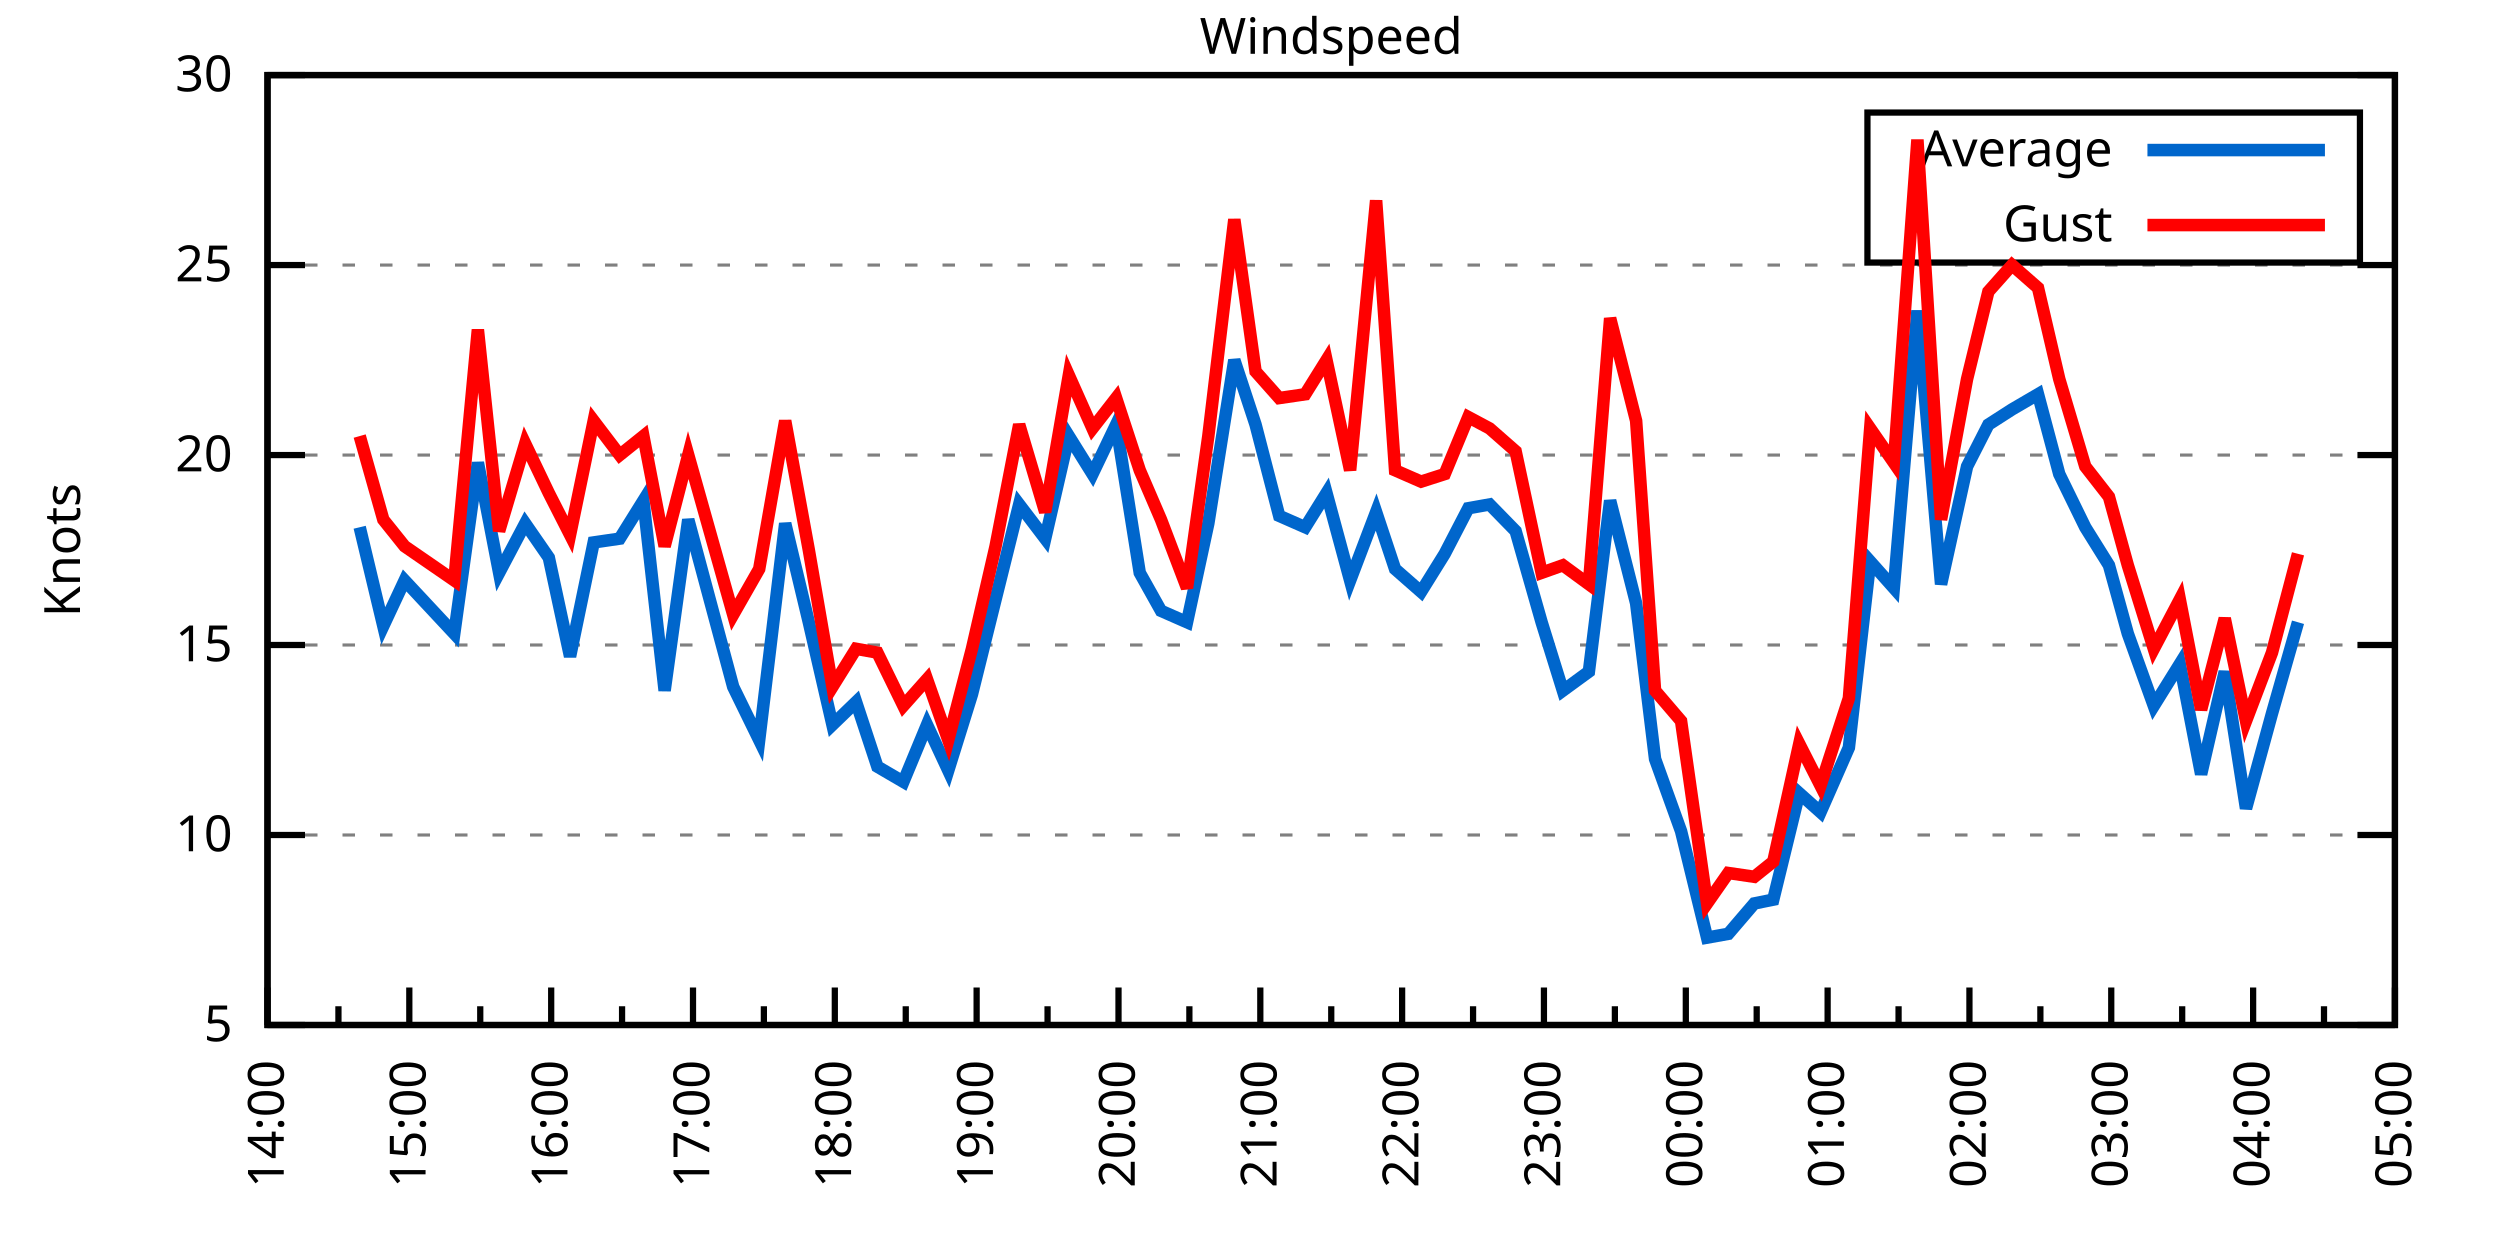
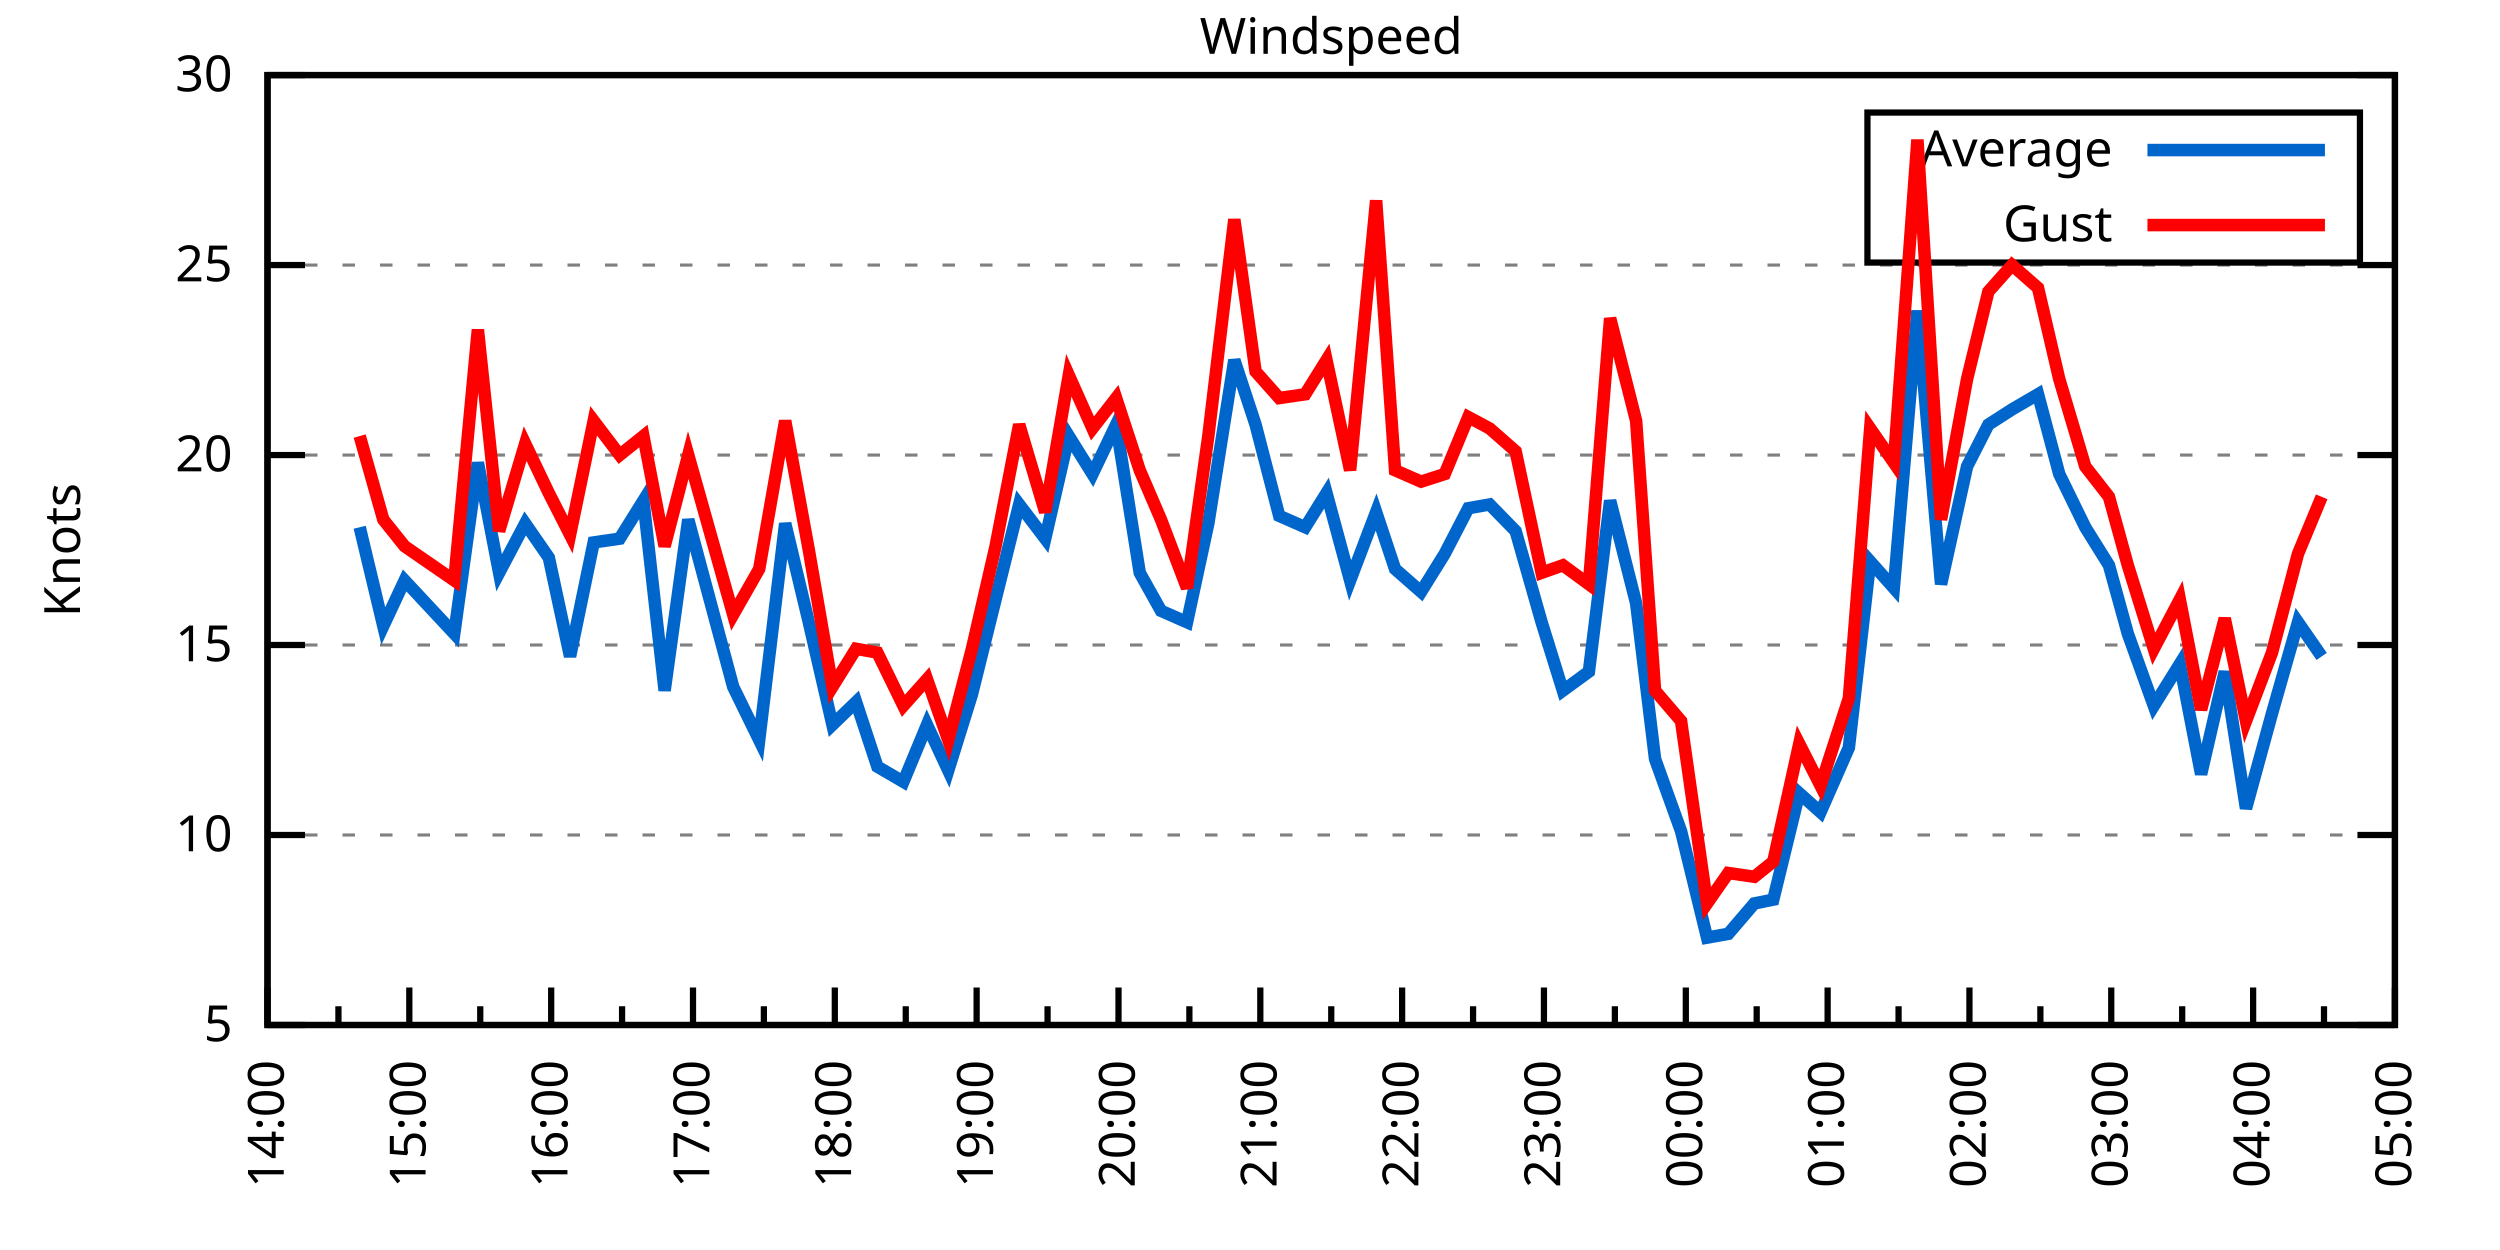
<svg xmlns="http://www.w3.org/2000/svg" xmlns:xlink="http://www.w3.org/1999/xlink" width="400" height="200" viewBox="0 0 400 200">
  <g id="gnuplot_canvas">
    <rect x="0" y="0" width="400" height="200" fill="none" />
    <defs>
      <circle id="gpDot" r="0.5" stroke-width="0.5" stroke="currentColor" />
      <path id="gpPt0" stroke-width="0.333" stroke="currentColor" d="M-1,0 h2 M0,-1 v2" />
      <path id="gpPt1" stroke-width="0.333" stroke="currentColor" d="M-1,-1 L1,1 M1,-1 L-1,1" />
      <path id="gpPt2" stroke-width="0.333" stroke="currentColor" d="M-1,0 L1,0 M0,-1 L0,1 M-1,-1 L1,1 M-1,1 L1,-1" />
      <rect id="gpPt3" stroke-width="0.333" stroke="currentColor" x="-1" y="-1" width="2" height="2" />
      <rect id="gpPt4" stroke-width="0.333" stroke="currentColor" fill="currentColor" x="-1" y="-1" width="2" height="2" />
      <circle id="gpPt5" stroke-width="0.333" stroke="currentColor" cx="0" cy="0" r="1" />
      <use xlink:href="#gpPt5" id="gpPt6" fill="currentColor" stroke="none" />
      <path id="gpPt7" stroke-width="0.333" stroke="currentColor" d="M0,-1.33 L-1.33,0.67 L1.33,0.67 z" />
      <use xlink:href="#gpPt7" id="gpPt8" fill="currentColor" stroke="none" />
      <use xlink:href="#gpPt7" id="gpPt9" stroke="currentColor" transform="rotate(180)" />
      <use xlink:href="#gpPt9" id="gpPt10" fill="currentColor" stroke="none" />
      <use xlink:href="#gpPt3" id="gpPt11" stroke="currentColor" transform="rotate(45)" />
      <use xlink:href="#gpPt11" id="gpPt12" fill="currentColor" stroke="none" />
      <path id="gpPt13" stroke-width="0.333" stroke="currentColor" d="M0,1.330 L1.265,0.411 L0.782,-1.067 L-0.782,-1.076 L-1.265,0.411 z" />
      <use xlink:href="#gpPt13" id="gpPt14" fill="currentColor" stroke="none" />
      <filter id="textbox" filterUnits="objectBoundingBox" x="0" y="0" height="1" width="1">
        <feFlood flood-color="white" flood-opacity="1" result="bgnd" />
        <feComposite in="SourceGraphic" in2="bgnd" operator="atop" />
      </filter>
      <filter id="greybox" filterUnits="objectBoundingBox" x="0" y="0" height="1" width="1">
        <feFlood flood-color="lightgrey" flood-opacity="1" result="grey" />
        <feComposite in="SourceGraphic" in2="grey" operator="atop" />
      </filter>
    </defs>
    <g fill="none" color="white" stroke="currentColor" stroke-width="1.00" stroke-linecap="butt" stroke-linejoin="miter">
</g>
    <g fill="none" color="black" stroke="currentColor" stroke-width="1.00" stroke-linecap="butt" stroke-linejoin="miter">
      <g stroke="none" shape-rendering="crispEdges">
        <polygon fill="rgb(255, 255, 255)" points="42.80,164.00 383.18,164.00 383.18,12.02 42.80,12.02 " />
      </g>
    </g>
    <g fill="none" color="black" stroke="currentColor" stroke-width="1.00" stroke-linecap="butt" stroke-linejoin="miter">
</g>
    <g fill="none" color="black" stroke="black" stroke-width="0.50" stroke-linecap="butt" stroke-linejoin="miter">
</g>
    <g fill="none" color="gray" stroke="currentColor" stroke-width="0.50" stroke-linecap="butt" stroke-linejoin="miter">
      <path stroke="gray" stroke-dasharray="2,4" class="gridline" d="M42.80,164.00 L383.19,164.00  " />
    </g>
    <g fill="none" color="gray" stroke="gray" stroke-width="1.00" stroke-linecap="butt" stroke-linejoin="miter">
</g>
    <g fill="none" color="black" stroke="currentColor" stroke-width="1.00" stroke-linecap="butt" stroke-linejoin="miter">
      <path stroke="black" d="M42.80,164.00 L48.80,164.00 M383.19,164.00 L377.19,164.00  " />
      <g transform="translate(37.20,166.60)" stroke="none" fill="black" font-family="Sans" font-size="8.00" text-anchor="end">
        <text>
          <tspan font-family="Sans"> 5</tspan>
        </text>
      </g>
    </g>
    <g fill="none" color="black" stroke="currentColor" stroke-width="1.00" stroke-linecap="butt" stroke-linejoin="miter">
</g>
    <g fill="none" color="black" stroke="black" stroke-width="0.50" stroke-linecap="butt" stroke-linejoin="miter">
</g>
    <g fill="none" color="gray" stroke="currentColor" stroke-width="0.50" stroke-linecap="butt" stroke-linejoin="miter">
      <path stroke="gray" stroke-dasharray="2,4" class="gridline" d="M42.80,133.60 L383.19,133.60  " />
    </g>
    <g fill="none" color="gray" stroke="gray" stroke-width="1.00" stroke-linecap="butt" stroke-linejoin="miter">
</g>
    <g fill="none" color="black" stroke="currentColor" stroke-width="1.00" stroke-linecap="butt" stroke-linejoin="miter">
      <path stroke="black" d="M42.80,133.60 L48.80,133.60 M383.19,133.60 L377.19,133.60  " />
      <g transform="translate(37.20,136.20)" stroke="none" fill="black" font-family="Sans" font-size="8.00" text-anchor="end">
        <text>
          <tspan font-family="Sans"> 10</tspan>
        </text>
      </g>
    </g>
    <g fill="none" color="black" stroke="currentColor" stroke-width="1.00" stroke-linecap="butt" stroke-linejoin="miter">
</g>
    <g fill="none" color="black" stroke="black" stroke-width="0.50" stroke-linecap="butt" stroke-linejoin="miter">
</g>
    <g fill="none" color="gray" stroke="currentColor" stroke-width="0.50" stroke-linecap="butt" stroke-linejoin="miter">
      <path stroke="gray" stroke-dasharray="2,4" class="gridline" d="M42.80,103.20 L383.19,103.20  " />
    </g>
    <g fill="none" color="gray" stroke="gray" stroke-width="1.00" stroke-linecap="butt" stroke-linejoin="miter">
</g>
    <g fill="none" color="black" stroke="currentColor" stroke-width="1.00" stroke-linecap="butt" stroke-linejoin="miter">
      <path stroke="black" d="M42.80,103.20 L48.80,103.20 M383.19,103.20 L377.19,103.20  " />
      <g transform="translate(37.20,105.80)" stroke="none" fill="black" font-family="Sans" font-size="8.00" text-anchor="end">
        <text>
          <tspan font-family="Sans"> 15</tspan>
        </text>
      </g>
    </g>
    <g fill="none" color="black" stroke="currentColor" stroke-width="1.00" stroke-linecap="butt" stroke-linejoin="miter">
</g>
    <g fill="none" color="black" stroke="black" stroke-width="0.50" stroke-linecap="butt" stroke-linejoin="miter">
</g>
    <g fill="none" color="gray" stroke="currentColor" stroke-width="0.50" stroke-linecap="butt" stroke-linejoin="miter">
      <path stroke="gray" stroke-dasharray="2,4" class="gridline" d="M42.80,72.81 L383.19,72.81  " />
    </g>
    <g fill="none" color="gray" stroke="gray" stroke-width="1.00" stroke-linecap="butt" stroke-linejoin="miter">
</g>
    <g fill="none" color="black" stroke="currentColor" stroke-width="1.00" stroke-linecap="butt" stroke-linejoin="miter">
      <path stroke="black" d="M42.80,72.81 L48.80,72.81 M383.19,72.81 L377.19,72.81  " />
      <g transform="translate(37.20,75.41)" stroke="none" fill="black" font-family="Sans" font-size="8.00" text-anchor="end">
        <text>
          <tspan font-family="Sans"> 20</tspan>
        </text>
      </g>
    </g>
    <g fill="none" color="black" stroke="currentColor" stroke-width="1.00" stroke-linecap="butt" stroke-linejoin="miter">
</g>
    <g fill="none" color="black" stroke="black" stroke-width="0.50" stroke-linecap="butt" stroke-linejoin="miter">
</g>
    <g fill="none" color="gray" stroke="currentColor" stroke-width="0.50" stroke-linecap="butt" stroke-linejoin="miter">
      <path stroke="gray" stroke-dasharray="2,4" class="gridline" d="M42.80,42.41 L383.19,42.41  " />
    </g>
    <g fill="none" color="gray" stroke="gray" stroke-width="1.00" stroke-linecap="butt" stroke-linejoin="miter">
</g>
    <g fill="none" color="black" stroke="currentColor" stroke-width="1.00" stroke-linecap="butt" stroke-linejoin="miter">
      <path stroke="black" d="M42.80,42.41 L48.80,42.41 M383.19,42.41 L377.19,42.41  " />
      <g transform="translate(37.20,45.01)" stroke="none" fill="black" font-family="Sans" font-size="8.00" text-anchor="end">
        <text>
          <tspan font-family="Sans"> 25</tspan>
        </text>
      </g>
    </g>
    <g fill="none" color="black" stroke="currentColor" stroke-width="1.00" stroke-linecap="butt" stroke-linejoin="miter">
</g>
    <g fill="none" color="black" stroke="black" stroke-width="0.50" stroke-linecap="butt" stroke-linejoin="miter">
</g>
    <g fill="none" color="gray" stroke="currentColor" stroke-width="0.50" stroke-linecap="butt" stroke-linejoin="miter">
      <path stroke="gray" stroke-dasharray="2,4" class="gridline" d="M42.80,12.01 L383.19,12.01  " />
    </g>
    <g fill="none" color="gray" stroke="gray" stroke-width="1.00" stroke-linecap="butt" stroke-linejoin="miter">
</g>
    <g fill="none" color="black" stroke="currentColor" stroke-width="1.00" stroke-linecap="butt" stroke-linejoin="miter">
      <path stroke="black" d="M42.80,12.01 L48.80,12.01 M383.19,12.01 L377.19,12.01  " />
      <g transform="translate(37.20,14.61)" stroke="none" fill="black" font-family="Sans" font-size="8.00" text-anchor="end">
        <text>
          <tspan font-family="Sans"> 30</tspan>
        </text>
      </g>
    </g>
    <g fill="none" color="black" stroke="currentColor" stroke-width="1.00" stroke-linecap="butt" stroke-linejoin="miter">
      <path stroke="black" d="M42.80,164.00 L42.80,158.00  " />
      <g transform="translate(45.40,169.60) rotate(270)" stroke="none" fill="black" font-family="Sans" font-size="8.00" text-anchor="end">
        <text>
          <tspan font-family="Sans">14:00</tspan>
        </text>
      </g>
    </g>
    <g fill="none" color="black" stroke="currentColor" stroke-width="1.00" stroke-linecap="butt" stroke-linejoin="miter">
      <path stroke="black" d="M54.15,164.00 L54.15,161.00 M65.49,164.00 L65.49,158.00  " />
      <g transform="translate(68.09,169.60) rotate(270)" stroke="none" fill="black" font-family="Sans" font-size="8.00" text-anchor="end">
        <text>
          <tspan font-family="Sans">15:00</tspan>
        </text>
      </g>
    </g>
    <g fill="none" color="black" stroke="currentColor" stroke-width="1.00" stroke-linecap="butt" stroke-linejoin="miter">
      <path stroke="black" d="M76.84,164.00 L76.84,161.00 M88.19,164.00 L88.19,158.00  " />
      <g transform="translate(90.79,169.60) rotate(270)" stroke="none" fill="black" font-family="Sans" font-size="8.00" text-anchor="end">
        <text>
          <tspan font-family="Sans">16:00</tspan>
        </text>
      </g>
    </g>
    <g fill="none" color="black" stroke="currentColor" stroke-width="1.00" stroke-linecap="butt" stroke-linejoin="miter">
      <path stroke="black" d="M99.53,164.00 L99.53,161.00 M110.88,164.00 L110.88,158.00  " />
      <g transform="translate(113.48,169.60) rotate(270)" stroke="none" fill="black" font-family="Sans" font-size="8.00" text-anchor="end">
        <text>
          <tspan font-family="Sans">17:00</tspan>
        </text>
      </g>
    </g>
    <g fill="none" color="black" stroke="currentColor" stroke-width="1.00" stroke-linecap="butt" stroke-linejoin="miter">
      <path stroke="black" d="M122.22,164.00 L122.22,161.00 M133.57,164.00 L133.57,158.00  " />
      <g transform="translate(136.17,169.60) rotate(270)" stroke="none" fill="black" font-family="Sans" font-size="8.00" text-anchor="end">
        <text>
          <tspan font-family="Sans">18:00</tspan>
        </text>
      </g>
    </g>
    <g fill="none" color="black" stroke="currentColor" stroke-width="1.00" stroke-linecap="butt" stroke-linejoin="miter">
      <path stroke="black" d="M144.92,164.00 L144.92,161.00 M156.26,164.00 L156.26,158.00  " />
      <g transform="translate(158.86,169.60) rotate(270)" stroke="none" fill="black" font-family="Sans" font-size="8.00" text-anchor="end">
        <text>
          <tspan font-family="Sans">19:00</tspan>
        </text>
      </g>
    </g>
    <g fill="none" color="black" stroke="currentColor" stroke-width="1.00" stroke-linecap="butt" stroke-linejoin="miter">
      <path stroke="black" d="M167.61,164.00 L167.61,161.00 M178.96,164.00 L178.96,158.00  " />
      <g transform="translate(181.56,169.60) rotate(270)" stroke="none" fill="black" font-family="Sans" font-size="8.00" text-anchor="end">
        <text>
          <tspan font-family="Sans">20:00</tspan>
        </text>
      </g>
    </g>
    <g fill="none" color="black" stroke="currentColor" stroke-width="1.00" stroke-linecap="butt" stroke-linejoin="miter">
      <path stroke="black" d="M190.30,164.00 L190.30,161.00 M201.65,164.00 L201.65,158.00  " />
      <g transform="translate(204.25,169.60) rotate(270)" stroke="none" fill="black" font-family="Sans" font-size="8.00" text-anchor="end">
        <text>
          <tspan font-family="Sans">21:00</tspan>
        </text>
      </g>
    </g>
    <g fill="none" color="black" stroke="currentColor" stroke-width="1.00" stroke-linecap="butt" stroke-linejoin="miter">
      <path stroke="black" d="M213.00,164.00 L213.00,161.00 M224.34,164.00 L224.34,158.00  " />
      <g transform="translate(226.94,169.60) rotate(270)" stroke="none" fill="black" font-family="Sans" font-size="8.00" text-anchor="end">
        <text>
          <tspan font-family="Sans">22:00</tspan>
        </text>
      </g>
    </g>
    <g fill="none" color="black" stroke="currentColor" stroke-width="1.00" stroke-linecap="butt" stroke-linejoin="miter">
      <path stroke="black" d="M235.69,164.00 L235.69,161.00 M247.03,164.00 L247.03,158.00  " />
      <g transform="translate(249.63,169.60) rotate(270)" stroke="none" fill="black" font-family="Sans" font-size="8.00" text-anchor="end">
        <text>
          <tspan font-family="Sans">23:00</tspan>
        </text>
      </g>
    </g>
    <g fill="none" color="black" stroke="currentColor" stroke-width="1.00" stroke-linecap="butt" stroke-linejoin="miter">
      <path stroke="black" d="M258.38,164.00 L258.38,161.00 M269.73,164.00 L269.73,158.00  " />
      <g transform="translate(272.33,169.60) rotate(270)" stroke="none" fill="black" font-family="Sans" font-size="8.00" text-anchor="end">
        <text>
          <tspan font-family="Sans">00:00</tspan>
        </text>
      </g>
    </g>
    <g fill="none" color="black" stroke="currentColor" stroke-width="1.00" stroke-linecap="butt" stroke-linejoin="miter">
      <path stroke="black" d="M281.07,164.00 L281.07,161.00 M292.42,164.00 L292.42,158.00  " />
      <g transform="translate(295.02,169.60) rotate(270)" stroke="none" fill="black" font-family="Sans" font-size="8.00" text-anchor="end">
        <text>
          <tspan font-family="Sans">01:00</tspan>
        </text>
      </g>
    </g>
    <g fill="none" color="black" stroke="currentColor" stroke-width="1.00" stroke-linecap="butt" stroke-linejoin="miter">
      <path stroke="black" d="M303.77,164.00 L303.77,161.00 M315.11,164.00 L315.11,158.00  " />
      <g transform="translate(317.71,169.60) rotate(270)" stroke="none" fill="black" font-family="Sans" font-size="8.00" text-anchor="end">
        <text>
          <tspan font-family="Sans">02:00</tspan>
        </text>
      </g>
    </g>
    <g fill="none" color="black" stroke="currentColor" stroke-width="1.00" stroke-linecap="butt" stroke-linejoin="miter">
      <path stroke="black" d="M326.46,164.00 L326.46,161.00 M337.80,164.00 L337.80,158.00  " />
      <g transform="translate(340.40,169.60) rotate(270)" stroke="none" fill="black" font-family="Sans" font-size="8.00" text-anchor="end">
        <text>
          <tspan font-family="Sans">03:00</tspan>
        </text>
      </g>
    </g>
    <g fill="none" color="black" stroke="currentColor" stroke-width="1.00" stroke-linecap="butt" stroke-linejoin="miter">
      <path stroke="black" d="M349.15,164.00 L349.15,161.00 M360.50,164.00 L360.50,158.00  " />
      <g transform="translate(363.10,169.60) rotate(270)" stroke="none" fill="black" font-family="Sans" font-size="8.00" text-anchor="end">
        <text>
          <tspan font-family="Sans">04:00</tspan>
        </text>
      </g>
    </g>
    <g fill="none" color="black" stroke="currentColor" stroke-width="1.00" stroke-linecap="butt" stroke-linejoin="miter">
      <path stroke="black" d="M371.84,164.00 L371.84,161.00 M383.19,164.00 L383.19,158.00  " />
      <g transform="translate(385.79,169.60) rotate(270)" stroke="none" fill="black" font-family="Sans" font-size="8.00" text-anchor="end">
        <text>
          <tspan font-family="Sans">05:00</tspan>
        </text>
      </g>
    </g>
    <g fill="none" color="black" stroke="currentColor" stroke-width="1.00" stroke-linecap="butt" stroke-linejoin="miter">
</g>
    <g fill="none" color="black" stroke="currentColor" stroke-width="1.00" stroke-linecap="butt" stroke-linejoin="miter">
      <path stroke="black" d="M42.80,12.01 L42.80,164.00 L383.19,164.00 L383.19,12.01 L42.80,12.01 Z  " />
    </g>
    <g fill="none" color="black" stroke="currentColor" stroke-width="1.00" stroke-linecap="butt" stroke-linejoin="miter">
      <g transform="translate(12.80,88.01) rotate(270)" stroke="none" fill="black" font-family="Sans" font-size="8.00" text-anchor="middle">
        <text>
          <tspan font-family="Sans">Knots</tspan>
        </text>
      </g>
    </g>
    <g fill="none" color="black" stroke="currentColor" stroke-width="1.00" stroke-linecap="butt" stroke-linejoin="miter">
</g>
    <g fill="none" color="black" stroke="currentColor" stroke-width="1.00" stroke-linecap="butt" stroke-linejoin="miter">
      <path stroke="black" d="M298.79,42.01 L298.79,18.01 L377.59,18.01 L377.59,42.01 L298.79,42.01 Z  " />
    </g>
    <g id="Windspeed_plot_1">
      <g fill="none" color="white" stroke="black" stroke-width="2.00" stroke-linecap="butt" stroke-linejoin="miter">
</g>
      <g fill="none" color="black" stroke="currentColor" stroke-width="2.00" stroke-linecap="butt" stroke-linejoin="miter">
        <g transform="translate(337.99,26.61)" stroke="none" fill="black" font-family="Sans" font-size="8.00" text-anchor="end">
          <text>
            <tspan font-family="Sans">Average</tspan>
          </text>
        </g>
      </g>
      <g fill="none" color="black" stroke="currentColor" stroke-width="2.00" stroke-linecap="butt" stroke-linejoin="miter">
-         <path stroke="rgb(  0, 102, 204)" d="M343.59,24.01 L371.99,24.01 M57.55,84.36 L61.33,100.16 L64.74,92.87 L72.68,101.38 L76.46,74.02 L79.86,91.65   L84.03,83.75 L87.81,89.22 L91.21,105.03 L94.99,86.79 L99.15,86.18 L102.94,80.10 L106.34,110.50 L110.12,83.14   L117.31,109.89 L121.47,118.40 L125.63,83.75 L129.41,99.56 L133.19,115.97 L136.97,112.32 L140.38,122.66 L144.54,125.09   L148.32,115.97 L151.72,123.27 L155.51,111.11 L159.29,95.91 L163.07,80.71 L167.23,86.18 L171.01,69.77 L174.80,75.85   L178.58,67.94 L182.36,91.65 L185.76,97.73 L189.92,99.56 L193.33,83.75 L197.49,57.61 L200.89,67.94 L204.67,82.53   L208.83,84.36 L212.24,78.89 L216.02,92.87 L220.18,81.93 L223.21,91.04 L227.37,94.69 L231.15,88.61 L234.93,81.32   L238.34,80.71 L242.50,84.97 L246.66,99.56 L250.06,110.50 L254.22,107.46 L257.62,80.10 L261.78,96.52 L264.81,121.44   L268.97,132.99 L273.13,150.02 L276.53,149.41 L280.69,144.55 L283.72,143.94 L287.88,126.91 L291.28,129.95 L295.82,119.62   L299.23,89.83 L303.01,94.08 L306.79,49.70 L310.57,93.48 L314.73,74.63 L318.14,67.94 L321.92,65.51 L326.08,63.08   L329.48,75.85 L333.64,84.36 L337.43,90.44 L340.45,101.38 L344.61,112.93 L348.77,106.24 L352.18,123.87 L355.96,107.46   L359.36,129.35 L363.52,114.15 L367.68,99.56  " />
+         <path stroke="rgb(  0, 102, 204)" d="M343.59,24.01 L371.99,24.01 M57.55,84.36 L61.33,100.16 L64.74,92.87 L72.68,101.38 L76.46,74.02 L79.86,91.65   L84.03,83.75 L87.81,89.22 L91.21,105.03 L94.99,86.79 L99.15,86.18 L102.94,80.10 L106.34,110.50 L110.12,83.14   L117.31,109.89 L121.47,118.40 L125.63,83.75 L129.41,99.56 L133.19,115.97 L136.97,112.32 L140.38,122.66 L144.54,125.09   L148.32,115.97 L151.72,123.27 L155.51,111.11 L159.29,95.91 L163.07,80.71 L167.23,86.18 L171.01,69.77 L174.80,75.85   L178.58,67.94 L182.36,91.65 L185.76,97.73 L189.92,99.56 L193.33,83.75 L197.49,57.61 L200.89,67.94 L204.67,82.53   L208.83,84.36 L212.24,78.89 L216.02,92.87 L220.18,81.93 L223.21,91.04 L227.37,94.69 L231.15,88.61 L234.93,81.32   L238.34,80.71 L242.50,84.97 L246.66,99.56 L250.06,110.50 L254.22,107.46 L257.62,80.10 L261.78,96.52 L264.81,121.44   L268.97,132.99 L273.13,150.02 L276.53,149.41 L280.69,144.55 L283.72,143.94 L287.88,126.91 L291.28,129.95 L295.82,119.62   L299.23,89.83 L303.01,94.08 L306.79,49.70 L310.57,93.48 L314.73,74.63 L318.14,67.94 L321.92,65.51 L326.08,63.08   L329.48,75.85 L333.64,84.36 L337.43,90.44 L340.45,101.38 L344.61,112.93 L348.77,106.24 L352.18,123.87 L355.96,107.46   L359.36,129.35 L363.52,114.15 L367.68,99.56 L371.47,105.03  " />
      </g>
    </g>
    <g id="Windspeed_plot_2">
      <g fill="none" color="black" stroke="currentColor" stroke-width="2.00" stroke-linecap="butt" stroke-linejoin="miter">
        <g transform="translate(337.99,38.61)" stroke="none" fill="black" font-family="Sans" font-size="8.00" text-anchor="end">
          <text>
            <tspan font-family="Sans">Gust</tspan>
          </text>
        </g>
      </g>
      <g fill="none" color="black" stroke="currentColor" stroke-width="2.00" stroke-linecap="butt" stroke-linejoin="miter">
-         <path stroke="rgb(255,   0,   0)" d="M343.59,36.01 L371.99,36.01 M57.55,69.77 L61.33,83.14 L64.74,87.40 L72.68,92.87 L76.46,52.74 L79.86,84.97   L84.03,70.98 L87.81,78.89 L91.21,85.57 L94.99,67.33 L99.15,72.81 L102.94,69.77 L106.34,87.40 L110.12,72.81   L117.31,98.34 L121.47,91.04 L125.63,67.33 L129.41,88.00 L133.19,109.89 L136.97,103.81 L140.38,104.42 L144.54,112.93   L148.32,108.68 L151.72,118.40 L155.51,103.81 L159.29,87.40 L163.07,67.94 L167.23,81.93 L171.01,60.04 L174.80,68.55   L178.58,63.69 L182.36,75.24 L185.76,83.14 L189.92,94.08 L193.33,69.77 L197.49,35.11 L200.89,59.43 L204.67,63.69   L208.83,63.08 L212.24,57.61 L216.02,75.24 L220.18,32.07 L223.21,75.24 L227.37,77.06 L231.15,75.85 L234.93,66.73   L238.34,68.55 L242.50,72.20 L246.66,91.65 L250.06,90.44 L254.22,93.48 L257.62,50.92 L261.78,67.33 L264.81,110.50   L268.97,115.36 L273.13,144.55 L276.53,139.68 L280.69,140.29 L283.72,137.86 L287.88,119.01 L291.28,125.70 L295.82,111.72   L299.23,68.55 L303.01,74.02 L306.79,22.35 L310.57,83.14 L314.73,60.65 L318.14,46.66 L321.92,42.41 L326.08,46.06   L329.48,60.65 L333.64,74.63 L337.43,79.49 L340.45,90.44 L344.61,103.81 L348.77,95.91 L352.18,113.54 L355.96,98.95   L359.36,115.36 L363.52,104.42 L367.68,88.61  " />
+         <path stroke="rgb(255,   0,   0)" d="M343.59,36.01 L371.99,36.01 M57.55,69.77 L61.33,83.14 L64.74,87.40 L72.68,92.87 L76.46,52.74 L79.86,84.97   L84.03,70.98 L87.81,78.89 L91.21,85.57 L94.99,67.33 L99.15,72.81 L102.94,69.77 L106.34,87.40 L110.12,72.81   L117.31,98.34 L121.47,91.04 L125.63,67.33 L129.41,88.00 L133.19,109.89 L136.97,103.81 L140.38,104.42 L144.54,112.93   L148.32,108.68 L151.72,118.40 L155.51,103.81 L159.29,87.40 L163.07,67.94 L167.23,81.93 L171.01,60.04 L174.80,68.55   L178.58,63.69 L182.36,75.24 L185.76,83.14 L189.92,94.08 L193.33,69.77 L197.49,35.11 L200.89,59.43 L204.67,63.69   L208.83,63.08 L212.24,57.61 L216.02,75.24 L220.18,32.07 L223.21,75.24 L227.37,77.06 L231.15,75.85 L234.93,66.73   L238.34,68.55 L242.50,72.20 L246.66,91.65 L250.06,90.44 L254.22,93.48 L257.62,50.92 L261.78,67.33 L264.81,110.50   L268.97,115.36 L273.13,144.55 L276.53,139.68 L280.69,140.29 L283.72,137.86 L287.88,119.01 L291.28,125.70 L295.82,111.72   L299.23,68.55 L303.01,74.02 L306.79,22.35 L310.57,83.14 L314.73,60.65 L318.14,46.66 L321.92,42.41 L326.08,46.06   L329.48,60.65 L333.64,74.63 L337.43,79.49 L340.45,90.44 L344.61,103.81 L348.77,95.91 L352.18,113.54 L355.96,98.95   L359.36,115.36 L363.52,104.42 L367.68,88.61 L371.47,79.49  " />
      </g>
    </g>
    <g fill="none" color="black" stroke="currentColor" stroke-width="2.00" stroke-linecap="butt" stroke-linejoin="miter">
</g>
    <g fill="none" color="black" stroke="black" stroke-width="1.00" stroke-linecap="butt" stroke-linejoin="miter">
</g>
    <g fill="none" color="black" stroke="currentColor" stroke-width="1.00" stroke-linecap="butt" stroke-linejoin="miter">
      <path stroke="black" d="M42.80,12.01 L42.80,164.00 L383.19,164.00 L383.19,12.01 L42.80,12.01 Z  " />
    </g>
    <g fill="none" color="black" stroke="currentColor" stroke-width="1.00" stroke-linecap="butt" stroke-linejoin="miter">
      <g transform="translate(212.99,8.61)" stroke="none" fill="black" font-family="Sans" font-size="8.00" text-anchor="middle">
        <text>
          <tspan font-family="Sans">Windspeed</tspan>
        </text>
      </g>
    </g>
    <g fill="none" color="black" stroke="currentColor" stroke-width="1.00" stroke-linecap="butt" stroke-linejoin="miter">
</g>
  </g>
</svg>
